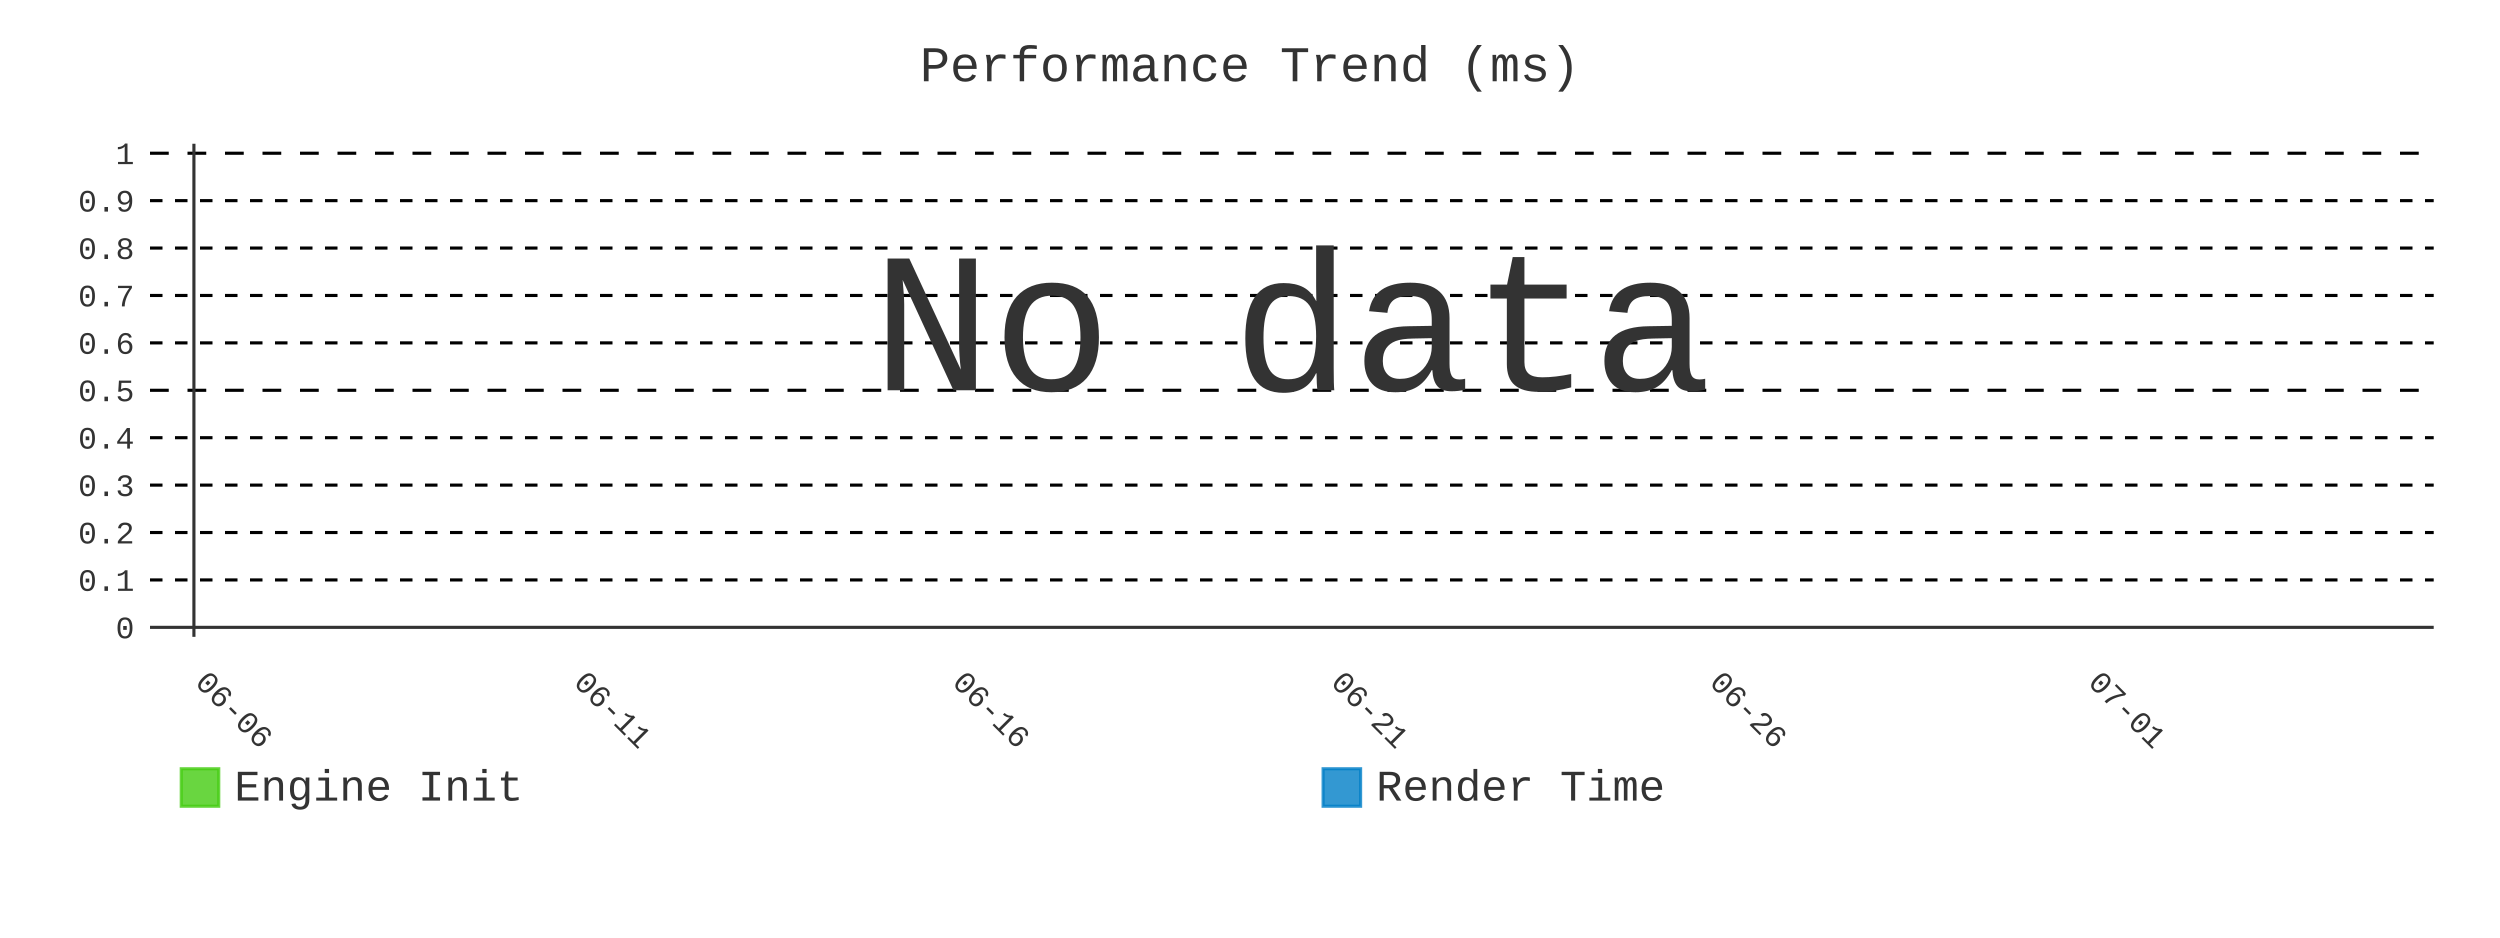
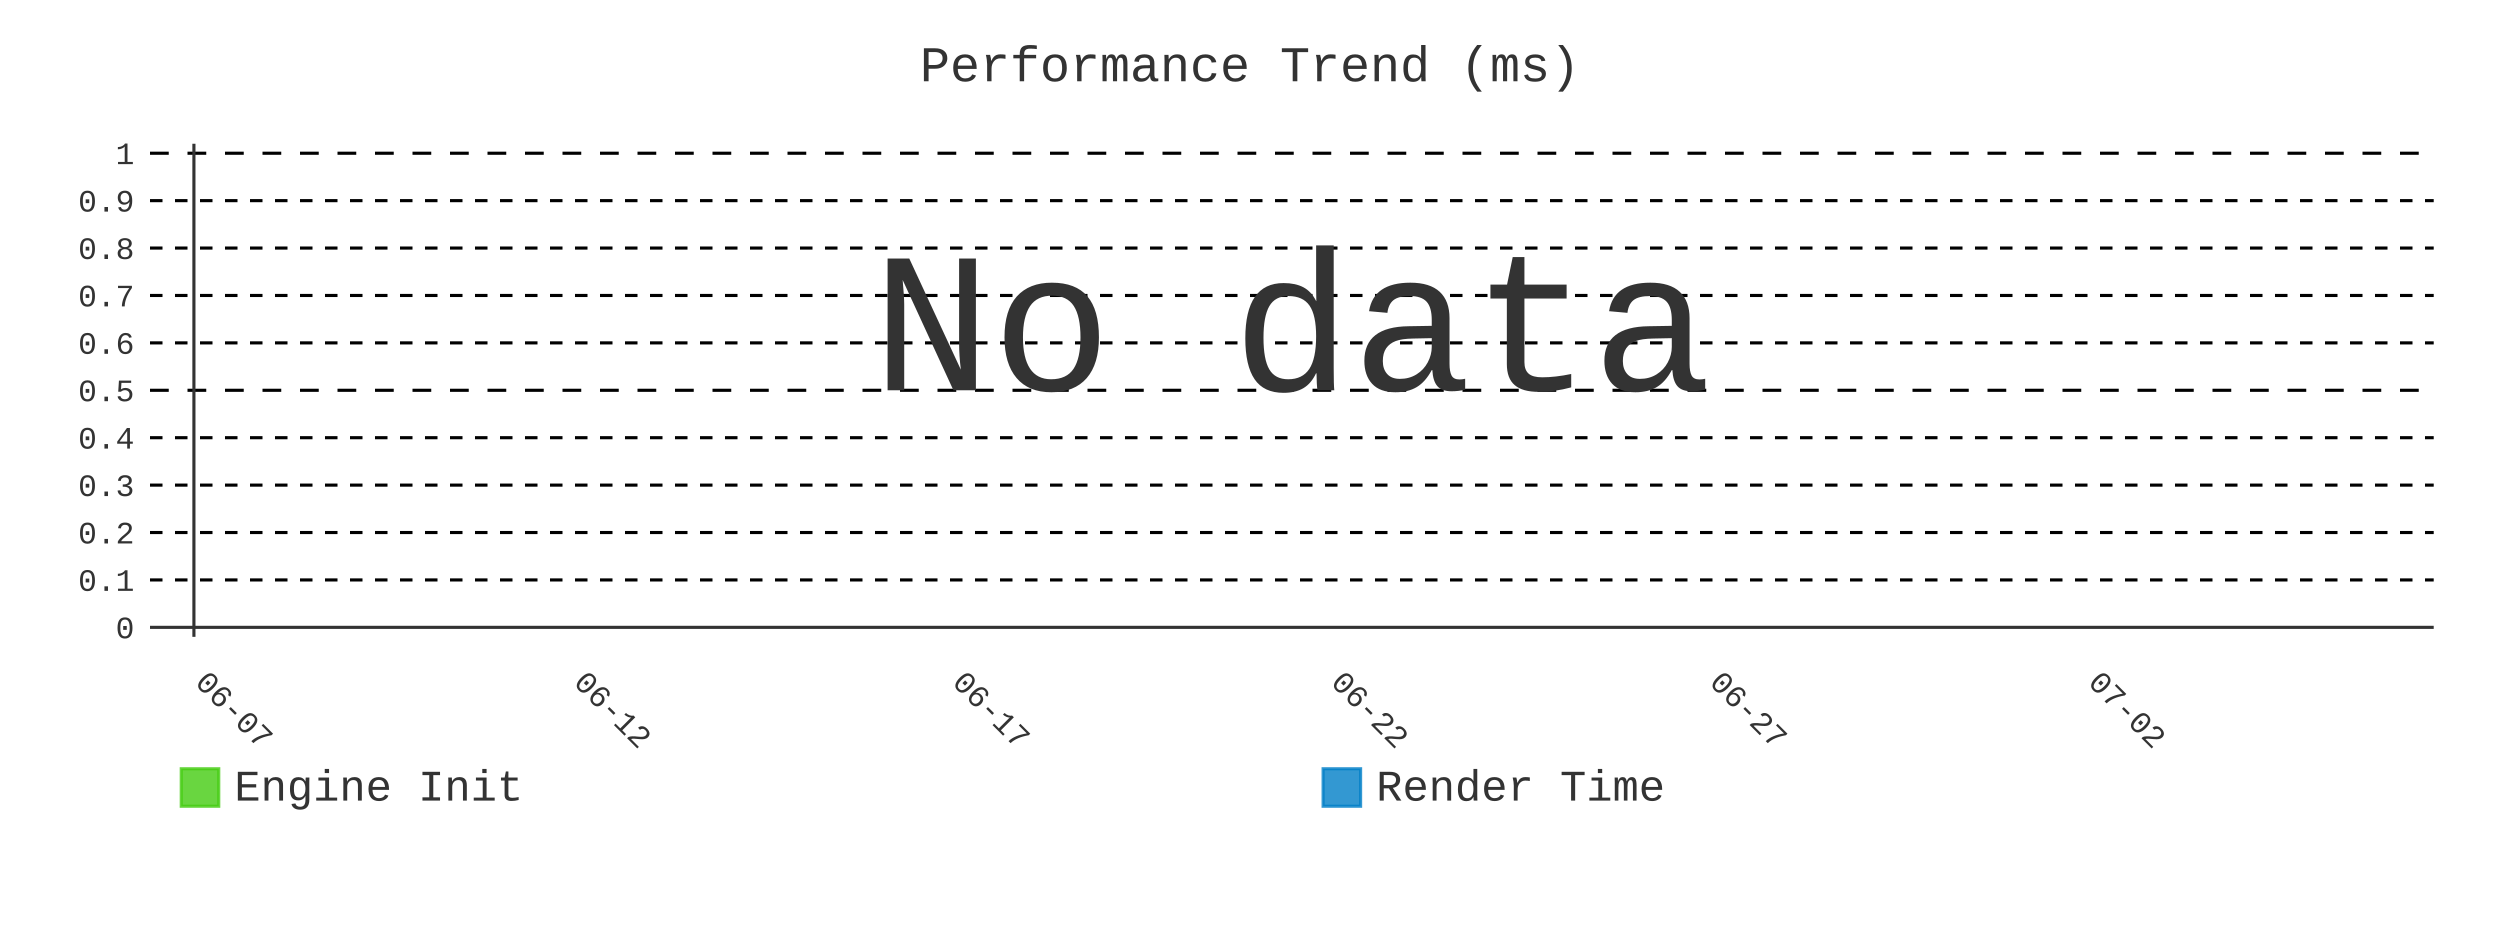
- <svg xmlns="http://www.w3.org/2000/svg" id="chart-c7be28c2-9ab4-4fe0-8824-091e57b84cbe" class="pygal-chart" viewBox="0 0 800 300">
+ <svg xmlns="http://www.w3.org/2000/svg" id="chart-53a4e348-10ad-4805-b016-b4222ee8cc6f" class="pygal-chart" viewBox="0 0 800 300">
  <defs>
-     <style type="text/css">#chart-c7be28c2-9ab4-4fe0-8824-091e57b84cbe{-webkit-user-select:none;-webkit-font-smoothing:antialiased;font-family:Consolas,"Liberation Mono",Menlo,Courier,monospace}#chart-c7be28c2-9ab4-4fe0-8824-091e57b84cbe .title{font-family:Consolas,"Liberation Mono",Menlo,Courier,monospace;font-size:16px}#chart-c7be28c2-9ab4-4fe0-8824-091e57b84cbe .legends .legend text{font-family:Consolas,"Liberation Mono",Menlo,Courier,monospace;font-size:14px}#chart-c7be28c2-9ab4-4fe0-8824-091e57b84cbe .axis text{font-family:Consolas,"Liberation Mono",Menlo,Courier,monospace;font-size:10px}#chart-c7be28c2-9ab4-4fe0-8824-091e57b84cbe .axis text.major{font-family:Consolas,"Liberation Mono",Menlo,Courier,monospace;font-size:10px}#chart-c7be28c2-9ab4-4fe0-8824-091e57b84cbe .text-overlay text.value{font-family:Consolas,"Liberation Mono",Menlo,Courier,monospace;font-size:16px}#chart-c7be28c2-9ab4-4fe0-8824-091e57b84cbe .text-overlay text.label{font-family:Consolas,"Liberation Mono",Menlo,Courier,monospace;font-size:10px}#chart-c7be28c2-9ab4-4fe0-8824-091e57b84cbe .tooltip{font-family:Consolas,"Liberation Mono",Menlo,Courier,monospace;font-size:14px}#chart-c7be28c2-9ab4-4fe0-8824-091e57b84cbe text.no_data{font-family:Consolas,"Liberation Mono",Menlo,Courier,monospace;font-size:64px}
- #chart-c7be28c2-9ab4-4fe0-8824-091e57b84cbe{background-color:transparent}#chart-c7be28c2-9ab4-4fe0-8824-091e57b84cbe path,#chart-c7be28c2-9ab4-4fe0-8824-091e57b84cbe line,#chart-c7be28c2-9ab4-4fe0-8824-091e57b84cbe rect,#chart-c7be28c2-9ab4-4fe0-8824-091e57b84cbe circle{-webkit-transition:400ms;-moz-transition:400ms;transition:400ms}#chart-c7be28c2-9ab4-4fe0-8824-091e57b84cbe .graph &gt; .background{fill:transparent}#chart-c7be28c2-9ab4-4fe0-8824-091e57b84cbe .plot &gt; .background{fill:transparent}#chart-c7be28c2-9ab4-4fe0-8824-091e57b84cbe .graph{fill:#333}#chart-c7be28c2-9ab4-4fe0-8824-091e57b84cbe text.no_data{fill:#333}#chart-c7be28c2-9ab4-4fe0-8824-091e57b84cbe .title{fill:#333}#chart-c7be28c2-9ab4-4fe0-8824-091e57b84cbe .legends .legend text{fill:#333}#chart-c7be28c2-9ab4-4fe0-8824-091e57b84cbe .legends .legend:hover text{fill:#333}#chart-c7be28c2-9ab4-4fe0-8824-091e57b84cbe .axis .line{stroke:#333}#chart-c7be28c2-9ab4-4fe0-8824-091e57b84cbe .axis .guide.line{stroke:#666}#chart-c7be28c2-9ab4-4fe0-8824-091e57b84cbe .axis .major.line{stroke:#333}#chart-c7be28c2-9ab4-4fe0-8824-091e57b84cbe .axis text.major{fill:#333}#chart-c7be28c2-9ab4-4fe0-8824-091e57b84cbe .axis.y .guides:hover .guide.line,#chart-c7be28c2-9ab4-4fe0-8824-091e57b84cbe .line-graph .axis.x .guides:hover .guide.line,#chart-c7be28c2-9ab4-4fe0-8824-091e57b84cbe .stackedline-graph .axis.x .guides:hover .guide.line,#chart-c7be28c2-9ab4-4fe0-8824-091e57b84cbe .xy-graph .axis.x .guides:hover .guide.line{stroke:#333}#chart-c7be28c2-9ab4-4fe0-8824-091e57b84cbe .axis .guides:hover text{fill:#333}#chart-c7be28c2-9ab4-4fe0-8824-091e57b84cbe .reactive{fill-opacity:.8;stroke-opacity:.8;stroke-width:1}#chart-c7be28c2-9ab4-4fe0-8824-091e57b84cbe .ci{stroke:#333}#chart-c7be28c2-9ab4-4fe0-8824-091e57b84cbe .reactive.active,#chart-c7be28c2-9ab4-4fe0-8824-091e57b84cbe .active .reactive{fill-opacity:.9;stroke-opacity:.9;stroke-width:4}#chart-c7be28c2-9ab4-4fe0-8824-091e57b84cbe .ci .reactive.active{stroke-width:1.5}#chart-c7be28c2-9ab4-4fe0-8824-091e57b84cbe .series text{fill:#333}#chart-c7be28c2-9ab4-4fe0-8824-091e57b84cbe .tooltip rect{fill:transparent;stroke:#333;-webkit-transition:opacity 400ms;-moz-transition:opacity 400ms;transition:opacity 400ms}#chart-c7be28c2-9ab4-4fe0-8824-091e57b84cbe .tooltip .label{fill:#333}#chart-c7be28c2-9ab4-4fe0-8824-091e57b84cbe .tooltip .label{fill:#333}#chart-c7be28c2-9ab4-4fe0-8824-091e57b84cbe .tooltip .legend{font-size:.8em;fill:#666}#chart-c7be28c2-9ab4-4fe0-8824-091e57b84cbe .tooltip .x_label{font-size:.6em;fill:#333}#chart-c7be28c2-9ab4-4fe0-8824-091e57b84cbe .tooltip .xlink{font-size:.5em;text-decoration:underline}#chart-c7be28c2-9ab4-4fe0-8824-091e57b84cbe .tooltip .value{font-size:1.5em}#chart-c7be28c2-9ab4-4fe0-8824-091e57b84cbe .bound{font-size:.5em}#chart-c7be28c2-9ab4-4fe0-8824-091e57b84cbe .max-value{font-size:.75em;fill:#666}#chart-c7be28c2-9ab4-4fe0-8824-091e57b84cbe .map-element{fill:transparent;stroke:#666 !important}#chart-c7be28c2-9ab4-4fe0-8824-091e57b84cbe .map-element .reactive{fill-opacity:inherit;stroke-opacity:inherit}#chart-c7be28c2-9ab4-4fe0-8824-091e57b84cbe .color-0,#chart-c7be28c2-9ab4-4fe0-8824-091e57b84cbe .color-0 a:visited{stroke:#4c1;fill:#4c1}#chart-c7be28c2-9ab4-4fe0-8824-091e57b84cbe .color-1,#chart-c7be28c2-9ab4-4fe0-8824-091e57b84cbe .color-1 a:visited{stroke:#007ec6;fill:#007ec6}#chart-c7be28c2-9ab4-4fe0-8824-091e57b84cbe .text-overlay .color-0 text{fill:black}#chart-c7be28c2-9ab4-4fe0-8824-091e57b84cbe .text-overlay .color-1 text{fill:black}
- #chart-c7be28c2-9ab4-4fe0-8824-091e57b84cbe text.no_data{text-anchor:middle}#chart-c7be28c2-9ab4-4fe0-8824-091e57b84cbe .guide.line{fill:none}#chart-c7be28c2-9ab4-4fe0-8824-091e57b84cbe .centered{text-anchor:middle}#chart-c7be28c2-9ab4-4fe0-8824-091e57b84cbe .title{text-anchor:middle}#chart-c7be28c2-9ab4-4fe0-8824-091e57b84cbe .legends .legend text{fill-opacity:1}#chart-c7be28c2-9ab4-4fe0-8824-091e57b84cbe .axis.x text{text-anchor:middle}#chart-c7be28c2-9ab4-4fe0-8824-091e57b84cbe .axis.x:not(.web) text[transform]{text-anchor:start}#chart-c7be28c2-9ab4-4fe0-8824-091e57b84cbe .axis.x:not(.web) text[transform].backwards{text-anchor:end}#chart-c7be28c2-9ab4-4fe0-8824-091e57b84cbe .axis.y text{text-anchor:end}#chart-c7be28c2-9ab4-4fe0-8824-091e57b84cbe .axis.y text[transform].backwards{text-anchor:start}#chart-c7be28c2-9ab4-4fe0-8824-091e57b84cbe .axis.y2 text{text-anchor:start}#chart-c7be28c2-9ab4-4fe0-8824-091e57b84cbe .axis.y2 text[transform].backwards{text-anchor:end}#chart-c7be28c2-9ab4-4fe0-8824-091e57b84cbe .axis .guide.line{stroke-dasharray:4,4;stroke:black}#chart-c7be28c2-9ab4-4fe0-8824-091e57b84cbe .axis .major.guide.line{stroke-dasharray:6,6;stroke:black}#chart-c7be28c2-9ab4-4fe0-8824-091e57b84cbe .horizontal .axis.y .guide.line,#chart-c7be28c2-9ab4-4fe0-8824-091e57b84cbe .horizontal .axis.y2 .guide.line,#chart-c7be28c2-9ab4-4fe0-8824-091e57b84cbe .vertical .axis.x .guide.line{opacity:0}#chart-c7be28c2-9ab4-4fe0-8824-091e57b84cbe .horizontal .axis.always_show .guide.line,#chart-c7be28c2-9ab4-4fe0-8824-091e57b84cbe .vertical .axis.always_show .guide.line{opacity:1 !important}#chart-c7be28c2-9ab4-4fe0-8824-091e57b84cbe .axis.y .guides:hover .guide.line,#chart-c7be28c2-9ab4-4fe0-8824-091e57b84cbe .axis.y2 .guides:hover .guide.line,#chart-c7be28c2-9ab4-4fe0-8824-091e57b84cbe .axis.x .guides:hover .guide.line{opacity:1}#chart-c7be28c2-9ab4-4fe0-8824-091e57b84cbe .axis .guides:hover text{opacity:1}#chart-c7be28c2-9ab4-4fe0-8824-091e57b84cbe .nofill{fill:none}#chart-c7be28c2-9ab4-4fe0-8824-091e57b84cbe .subtle-fill{fill-opacity:.2}#chart-c7be28c2-9ab4-4fe0-8824-091e57b84cbe .dot{stroke-width:1px;fill-opacity:1;stroke-opacity:1}#chart-c7be28c2-9ab4-4fe0-8824-091e57b84cbe .dot.active{stroke-width:5px}#chart-c7be28c2-9ab4-4fe0-8824-091e57b84cbe .dot.negative{fill:transparent}#chart-c7be28c2-9ab4-4fe0-8824-091e57b84cbe text,#chart-c7be28c2-9ab4-4fe0-8824-091e57b84cbe tspan{stroke:none !important}#chart-c7be28c2-9ab4-4fe0-8824-091e57b84cbe .series text.active{opacity:1}#chart-c7be28c2-9ab4-4fe0-8824-091e57b84cbe .tooltip rect{fill-opacity:.95;stroke-width:.5}#chart-c7be28c2-9ab4-4fe0-8824-091e57b84cbe .tooltip text{fill-opacity:1}#chart-c7be28c2-9ab4-4fe0-8824-091e57b84cbe .showable{visibility:hidden}#chart-c7be28c2-9ab4-4fe0-8824-091e57b84cbe .showable.shown{visibility:visible}#chart-c7be28c2-9ab4-4fe0-8824-091e57b84cbe .gauge-background{fill:rgba(229,229,229,1);stroke:none}#chart-c7be28c2-9ab4-4fe0-8824-091e57b84cbe .bg-lines{stroke:transparent;stroke-width:2px}</style>
+     <style type="text/css">#chart-53a4e348-10ad-4805-b016-b4222ee8cc6f{-webkit-user-select:none;-webkit-font-smoothing:antialiased;font-family:Consolas,"Liberation Mono",Menlo,Courier,monospace}#chart-53a4e348-10ad-4805-b016-b4222ee8cc6f .title{font-family:Consolas,"Liberation Mono",Menlo,Courier,monospace;font-size:16px}#chart-53a4e348-10ad-4805-b016-b4222ee8cc6f .legends .legend text{font-family:Consolas,"Liberation Mono",Menlo,Courier,monospace;font-size:14px}#chart-53a4e348-10ad-4805-b016-b4222ee8cc6f .axis text{font-family:Consolas,"Liberation Mono",Menlo,Courier,monospace;font-size:10px}#chart-53a4e348-10ad-4805-b016-b4222ee8cc6f .axis text.major{font-family:Consolas,"Liberation Mono",Menlo,Courier,monospace;font-size:10px}#chart-53a4e348-10ad-4805-b016-b4222ee8cc6f .text-overlay text.value{font-family:Consolas,"Liberation Mono",Menlo,Courier,monospace;font-size:16px}#chart-53a4e348-10ad-4805-b016-b4222ee8cc6f .text-overlay text.label{font-family:Consolas,"Liberation Mono",Menlo,Courier,monospace;font-size:10px}#chart-53a4e348-10ad-4805-b016-b4222ee8cc6f .tooltip{font-family:Consolas,"Liberation Mono",Menlo,Courier,monospace;font-size:14px}#chart-53a4e348-10ad-4805-b016-b4222ee8cc6f text.no_data{font-family:Consolas,"Liberation Mono",Menlo,Courier,monospace;font-size:64px}
+ #chart-53a4e348-10ad-4805-b016-b4222ee8cc6f{background-color:transparent}#chart-53a4e348-10ad-4805-b016-b4222ee8cc6f path,#chart-53a4e348-10ad-4805-b016-b4222ee8cc6f line,#chart-53a4e348-10ad-4805-b016-b4222ee8cc6f rect,#chart-53a4e348-10ad-4805-b016-b4222ee8cc6f circle{-webkit-transition:400ms;-moz-transition:400ms;transition:400ms}#chart-53a4e348-10ad-4805-b016-b4222ee8cc6f .graph &gt; .background{fill:transparent}#chart-53a4e348-10ad-4805-b016-b4222ee8cc6f .plot &gt; .background{fill:transparent}#chart-53a4e348-10ad-4805-b016-b4222ee8cc6f .graph{fill:#333}#chart-53a4e348-10ad-4805-b016-b4222ee8cc6f text.no_data{fill:#333}#chart-53a4e348-10ad-4805-b016-b4222ee8cc6f .title{fill:#333}#chart-53a4e348-10ad-4805-b016-b4222ee8cc6f .legends .legend text{fill:#333}#chart-53a4e348-10ad-4805-b016-b4222ee8cc6f .legends .legend:hover text{fill:#333}#chart-53a4e348-10ad-4805-b016-b4222ee8cc6f .axis .line{stroke:#333}#chart-53a4e348-10ad-4805-b016-b4222ee8cc6f .axis .guide.line{stroke:#666}#chart-53a4e348-10ad-4805-b016-b4222ee8cc6f .axis .major.line{stroke:#333}#chart-53a4e348-10ad-4805-b016-b4222ee8cc6f .axis text.major{fill:#333}#chart-53a4e348-10ad-4805-b016-b4222ee8cc6f .axis.y .guides:hover .guide.line,#chart-53a4e348-10ad-4805-b016-b4222ee8cc6f .line-graph .axis.x .guides:hover .guide.line,#chart-53a4e348-10ad-4805-b016-b4222ee8cc6f .stackedline-graph .axis.x .guides:hover .guide.line,#chart-53a4e348-10ad-4805-b016-b4222ee8cc6f .xy-graph .axis.x .guides:hover .guide.line{stroke:#333}#chart-53a4e348-10ad-4805-b016-b4222ee8cc6f .axis .guides:hover text{fill:#333}#chart-53a4e348-10ad-4805-b016-b4222ee8cc6f .reactive{fill-opacity:.8;stroke-opacity:.8;stroke-width:1}#chart-53a4e348-10ad-4805-b016-b4222ee8cc6f .ci{stroke:#333}#chart-53a4e348-10ad-4805-b016-b4222ee8cc6f .reactive.active,#chart-53a4e348-10ad-4805-b016-b4222ee8cc6f .active .reactive{fill-opacity:.9;stroke-opacity:.9;stroke-width:4}#chart-53a4e348-10ad-4805-b016-b4222ee8cc6f .ci .reactive.active{stroke-width:1.5}#chart-53a4e348-10ad-4805-b016-b4222ee8cc6f .series text{fill:#333}#chart-53a4e348-10ad-4805-b016-b4222ee8cc6f .tooltip rect{fill:transparent;stroke:#333;-webkit-transition:opacity 400ms;-moz-transition:opacity 400ms;transition:opacity 400ms}#chart-53a4e348-10ad-4805-b016-b4222ee8cc6f .tooltip .label{fill:#333}#chart-53a4e348-10ad-4805-b016-b4222ee8cc6f .tooltip .label{fill:#333}#chart-53a4e348-10ad-4805-b016-b4222ee8cc6f .tooltip .legend{font-size:.8em;fill:#666}#chart-53a4e348-10ad-4805-b016-b4222ee8cc6f .tooltip .x_label{font-size:.6em;fill:#333}#chart-53a4e348-10ad-4805-b016-b4222ee8cc6f .tooltip .xlink{font-size:.5em;text-decoration:underline}#chart-53a4e348-10ad-4805-b016-b4222ee8cc6f .tooltip .value{font-size:1.5em}#chart-53a4e348-10ad-4805-b016-b4222ee8cc6f .bound{font-size:.5em}#chart-53a4e348-10ad-4805-b016-b4222ee8cc6f .max-value{font-size:.75em;fill:#666}#chart-53a4e348-10ad-4805-b016-b4222ee8cc6f .map-element{fill:transparent;stroke:#666 !important}#chart-53a4e348-10ad-4805-b016-b4222ee8cc6f .map-element .reactive{fill-opacity:inherit;stroke-opacity:inherit}#chart-53a4e348-10ad-4805-b016-b4222ee8cc6f .color-0,#chart-53a4e348-10ad-4805-b016-b4222ee8cc6f .color-0 a:visited{stroke:#4c1;fill:#4c1}#chart-53a4e348-10ad-4805-b016-b4222ee8cc6f .color-1,#chart-53a4e348-10ad-4805-b016-b4222ee8cc6f .color-1 a:visited{stroke:#007ec6;fill:#007ec6}#chart-53a4e348-10ad-4805-b016-b4222ee8cc6f .text-overlay .color-0 text{fill:black}#chart-53a4e348-10ad-4805-b016-b4222ee8cc6f .text-overlay .color-1 text{fill:black}
+ #chart-53a4e348-10ad-4805-b016-b4222ee8cc6f text.no_data{text-anchor:middle}#chart-53a4e348-10ad-4805-b016-b4222ee8cc6f .guide.line{fill:none}#chart-53a4e348-10ad-4805-b016-b4222ee8cc6f .centered{text-anchor:middle}#chart-53a4e348-10ad-4805-b016-b4222ee8cc6f .title{text-anchor:middle}#chart-53a4e348-10ad-4805-b016-b4222ee8cc6f .legends .legend text{fill-opacity:1}#chart-53a4e348-10ad-4805-b016-b4222ee8cc6f .axis.x text{text-anchor:middle}#chart-53a4e348-10ad-4805-b016-b4222ee8cc6f .axis.x:not(.web) text[transform]{text-anchor:start}#chart-53a4e348-10ad-4805-b016-b4222ee8cc6f .axis.x:not(.web) text[transform].backwards{text-anchor:end}#chart-53a4e348-10ad-4805-b016-b4222ee8cc6f .axis.y text{text-anchor:end}#chart-53a4e348-10ad-4805-b016-b4222ee8cc6f .axis.y text[transform].backwards{text-anchor:start}#chart-53a4e348-10ad-4805-b016-b4222ee8cc6f .axis.y2 text{text-anchor:start}#chart-53a4e348-10ad-4805-b016-b4222ee8cc6f .axis.y2 text[transform].backwards{text-anchor:end}#chart-53a4e348-10ad-4805-b016-b4222ee8cc6f .axis .guide.line{stroke-dasharray:4,4;stroke:black}#chart-53a4e348-10ad-4805-b016-b4222ee8cc6f .axis .major.guide.line{stroke-dasharray:6,6;stroke:black}#chart-53a4e348-10ad-4805-b016-b4222ee8cc6f .horizontal .axis.y .guide.line,#chart-53a4e348-10ad-4805-b016-b4222ee8cc6f .horizontal .axis.y2 .guide.line,#chart-53a4e348-10ad-4805-b016-b4222ee8cc6f .vertical .axis.x .guide.line{opacity:0}#chart-53a4e348-10ad-4805-b016-b4222ee8cc6f .horizontal .axis.always_show .guide.line,#chart-53a4e348-10ad-4805-b016-b4222ee8cc6f .vertical .axis.always_show .guide.line{opacity:1 !important}#chart-53a4e348-10ad-4805-b016-b4222ee8cc6f .axis.y .guides:hover .guide.line,#chart-53a4e348-10ad-4805-b016-b4222ee8cc6f .axis.y2 .guides:hover .guide.line,#chart-53a4e348-10ad-4805-b016-b4222ee8cc6f .axis.x .guides:hover .guide.line{opacity:1}#chart-53a4e348-10ad-4805-b016-b4222ee8cc6f .axis .guides:hover text{opacity:1}#chart-53a4e348-10ad-4805-b016-b4222ee8cc6f .nofill{fill:none}#chart-53a4e348-10ad-4805-b016-b4222ee8cc6f .subtle-fill{fill-opacity:.2}#chart-53a4e348-10ad-4805-b016-b4222ee8cc6f .dot{stroke-width:1px;fill-opacity:1;stroke-opacity:1}#chart-53a4e348-10ad-4805-b016-b4222ee8cc6f .dot.active{stroke-width:5px}#chart-53a4e348-10ad-4805-b016-b4222ee8cc6f .dot.negative{fill:transparent}#chart-53a4e348-10ad-4805-b016-b4222ee8cc6f text,#chart-53a4e348-10ad-4805-b016-b4222ee8cc6f tspan{stroke:none !important}#chart-53a4e348-10ad-4805-b016-b4222ee8cc6f .series text.active{opacity:1}#chart-53a4e348-10ad-4805-b016-b4222ee8cc6f .tooltip rect{fill-opacity:.95;stroke-width:.5}#chart-53a4e348-10ad-4805-b016-b4222ee8cc6f .tooltip text{fill-opacity:1}#chart-53a4e348-10ad-4805-b016-b4222ee8cc6f .showable{visibility:hidden}#chart-53a4e348-10ad-4805-b016-b4222ee8cc6f .showable.shown{visibility:visible}#chart-53a4e348-10ad-4805-b016-b4222ee8cc6f .gauge-background{fill:rgba(229,229,229,1);stroke:none}#chart-53a4e348-10ad-4805-b016-b4222ee8cc6f .bg-lines{stroke:transparent;stroke-width:2px}</style>
  </defs>
  <g class="graph line-graph vertical">
    <rect x="0" y="0" width="800" height="300" class="background" />
    <g transform="translate(48, 46)" class="plot">
      <rect x="0" y="0" width="730.787" height="157.787" class="background" />
      <g class="axis y always_show">
        <g class="guides">
          <path d="M0 154.752 h730.787" class="axis major line" />
          <text x="-5" y="158.252" class="major">0</text>
        </g>
        <g class="guides">
          <path d="M0 139.581 h730.787" class="guide line" />
          <text x="-5" y="143.081" class="">0.1</text>
        </g>
        <g class="guides">
          <path d="M0 124.409 h730.787" class="guide line" />
          <text x="-5" y="127.909" class="">0.2</text>
        </g>
        <g class="guides">
          <path d="M0 109.237 h730.787" class="guide line" />
          <text x="-5" y="112.737" class="">0.3</text>
        </g>
        <g class="guides">
          <path d="M0 94.065 h730.787" class="guide line" />
          <text x="-5" y="97.565" class="">0.4</text>
        </g>
        <g class="guides">
          <path d="M0 78.893 h730.787" class="major guide line" />
          <text x="-5" y="82.393" class="major">0.5</text>
        </g>
        <g class="guides">
          <path d="M0 63.722 h730.787" class="guide line" />
          <text x="-5" y="67.222" class="">0.6</text>
        </g>
        <g class="guides">
          <path d="M0 48.55 h730.787" class="guide line" />
          <text x="-5" y="52.05" class="">0.7</text>
        </g>
        <g class="guides">
          <path d="M0 33.378 h730.787" class="guide line" />
          <text x="-5" y="36.878" class="">0.8</text>
        </g>
        <g class="guides">
          <path d="M0 18.206 h730.787" class="guide line" />
          <text x="-5" y="21.706" class="">0.9</text>
        </g>
        <g class="guides">
          <path d="M0 3.034 h730.787" class="major guide line" />
          <text x="-5" y="6.534" class="major">1</text>
        </g>
      </g>
      <g class="axis x">
        <g class="guides">
          <path d="M14.054 0 v157.787" class="major line" />
-           <text x="14.054" y="172.787" class="major" transform="rotate(45 14.05359 172.7868)">06-06</text>
+           <text x="14.054" y="172.787" class="major" transform="rotate(45 14.05359 172.7868)">06-07</text>
        </g>
        <g class="guides">
          <path d="M135.205 0 v157.787" class="major guide line" />
-           <text x="135.205" y="172.787" class="major" transform="rotate(45 135.2052 172.7868)">06-11</text>
+           <text x="135.205" y="172.787" class="major" transform="rotate(45 135.2052 172.7868)">06-12</text>
        </g>
        <g class="guides">
          <path d="M256.357 0 v157.787" class="major guide line" />
-           <text x="256.357" y="172.787" class="major" transform="rotate(45 256.3569 172.7868)">06-16</text>
+           <text x="256.357" y="172.787" class="major" transform="rotate(45 256.3569 172.7868)">06-17</text>
        </g>
        <g class="guides">
          <path d="M377.509 0 v157.787" class="major guide line" />
-           <text x="377.509" y="172.787" class="major" transform="rotate(45 377.5086 172.7868)">06-21</text>
+           <text x="377.509" y="172.787" class="major" transform="rotate(45 377.5086 172.7868)">06-22</text>
        </g>
        <g class="guides">
          <path d="M498.66 0 v157.787" class="major guide line" />
-           <text x="498.66" y="172.787" class="major" transform="rotate(45 498.6602 172.7868)">06-26</text>
+           <text x="498.66" y="172.787" class="major" transform="rotate(45 498.6602 172.7868)">06-27</text>
        </g>
        <g class="guides">
          <path d="M619.812 0 v157.787" class="major guide line" />
-           <text x="619.812" y="172.787" class="major" transform="rotate(45 619.8119 172.7868)">07-01</text>
+           <text x="619.812" y="172.787" class="major" transform="rotate(45 619.8119 172.7868)">07-02</text>
        </g>
      </g>
    </g>
    <g class="titles">
      <text x="400.0" y="26" class="title plot_title">Performance Trend (ms)</text>
    </g>
    <g transform="translate(48, 46)" class="plot overlay" />
    <g transform="translate(48, 46)" class="plot text-overlay">
      <text x="365.393" y="78.893" class="no_data">No data</text>
    </g>
    <g transform="translate(48, 46)" class="plot tooltip-overlay">
      <g transform="translate(0 0)" style="opacity: 0" class="tooltip">
        <rect rx="0" ry="0" width="0" height="0" class="tooltip-box" />
        <g class="text" />
      </g>
    </g>
    <g transform="translate(58, 245)" class="legends">
      <g id="activate-serie-0" class="legend reactive activate-serie">
        <rect x="0.0" y="1.0" width="12" height="12" class="color-0 reactive" />
        <text x="17.0" y="11.2">Engine Init</text>
      </g>
      <g id="activate-serie-1" class="legend reactive activate-serie">
        <rect x="365.393" y="1.0" width="12" height="12" class="color-1 reactive" />
        <text x="382.393" y="11.2">Render Time</text>
      </g>
    </g>
  </g>
</svg>
